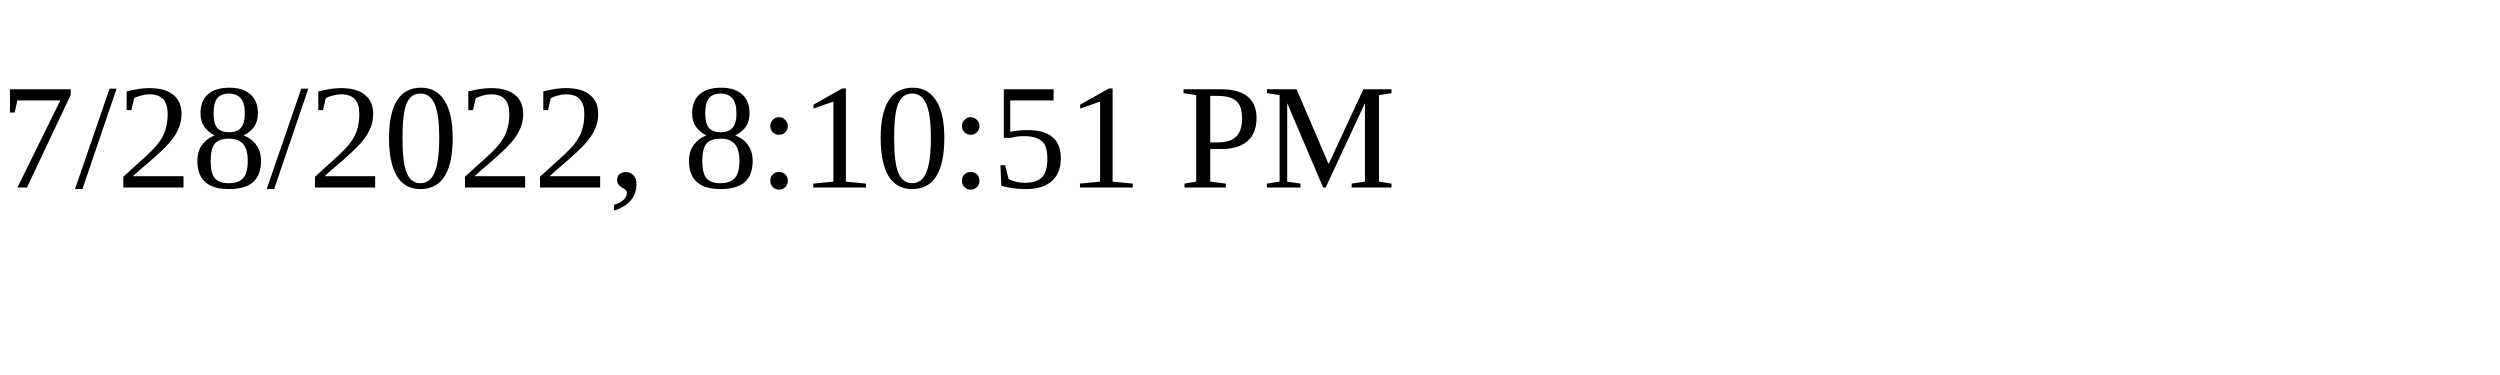
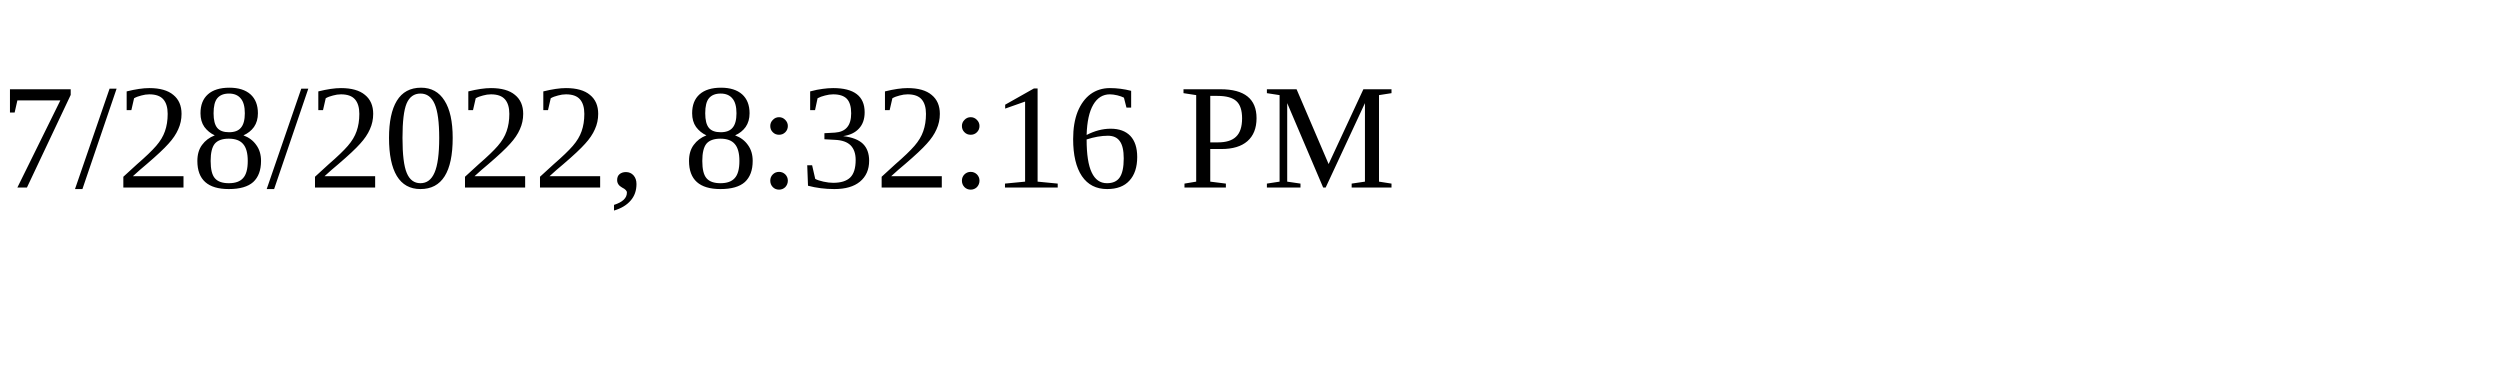
<svg xmlns="http://www.w3.org/2000/svg" height="30" width="200">
-   <text x="0" y="15">7/28/2022, 8:10:51 PM</text>
+   <text x="0" y="15">7/28/2022, 8:32:16 PM</text>
</svg>
